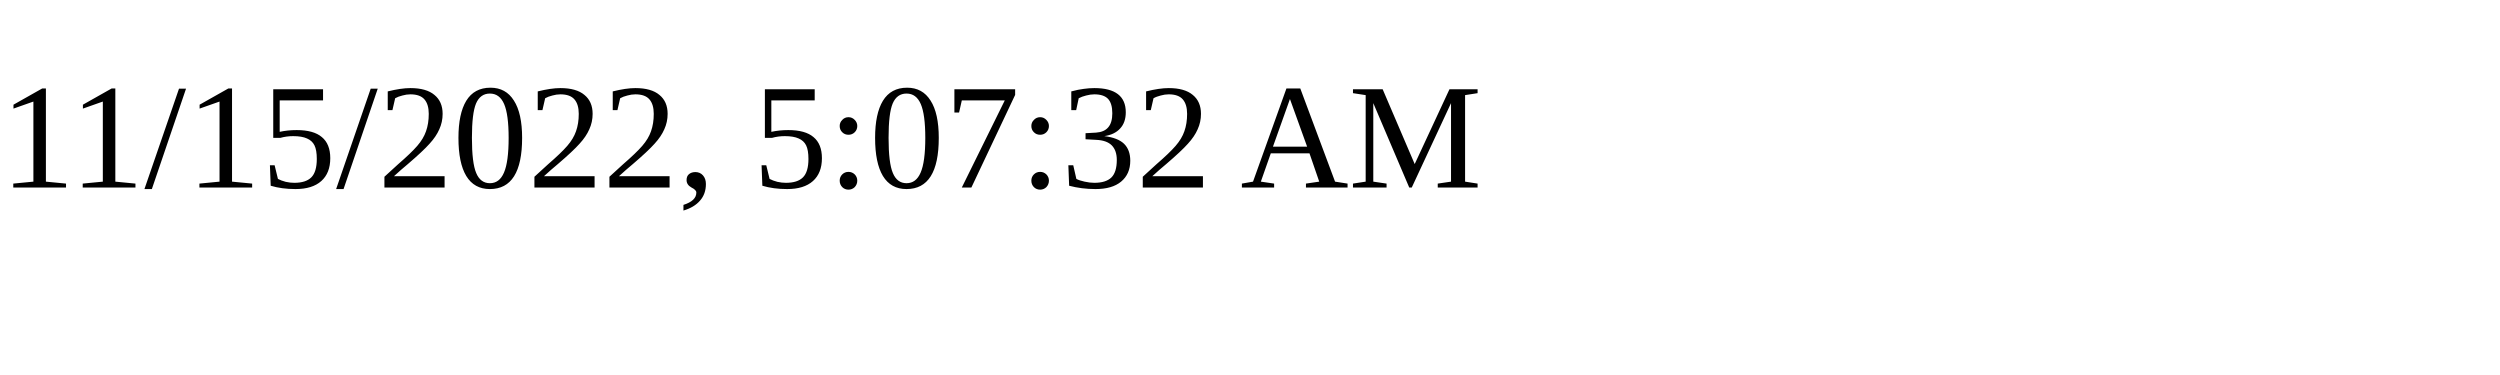
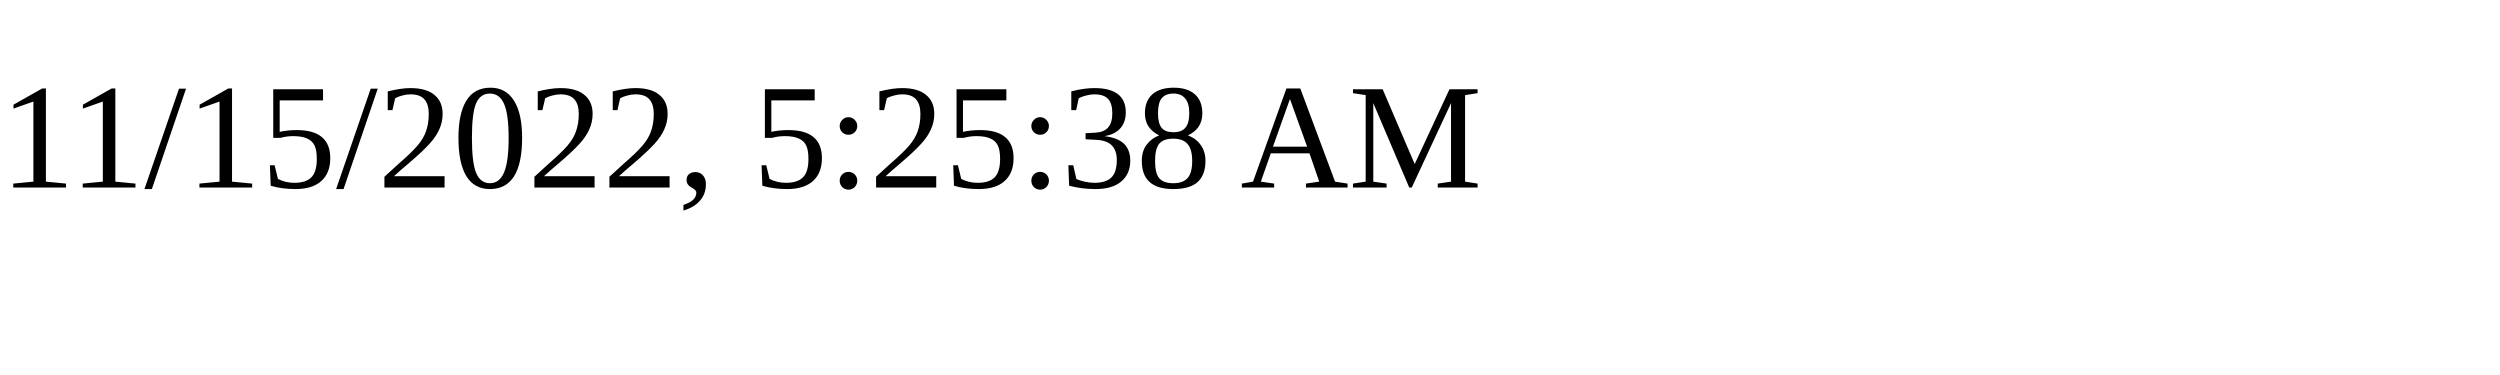
<svg xmlns="http://www.w3.org/2000/svg" height="30" width="200">
-   <text x="0" y="15">11/15/2022, 5:07:32 AM</text>
+   <text x="0" y="15">11/15/2022, 5:25:38 AM</text>
</svg>
